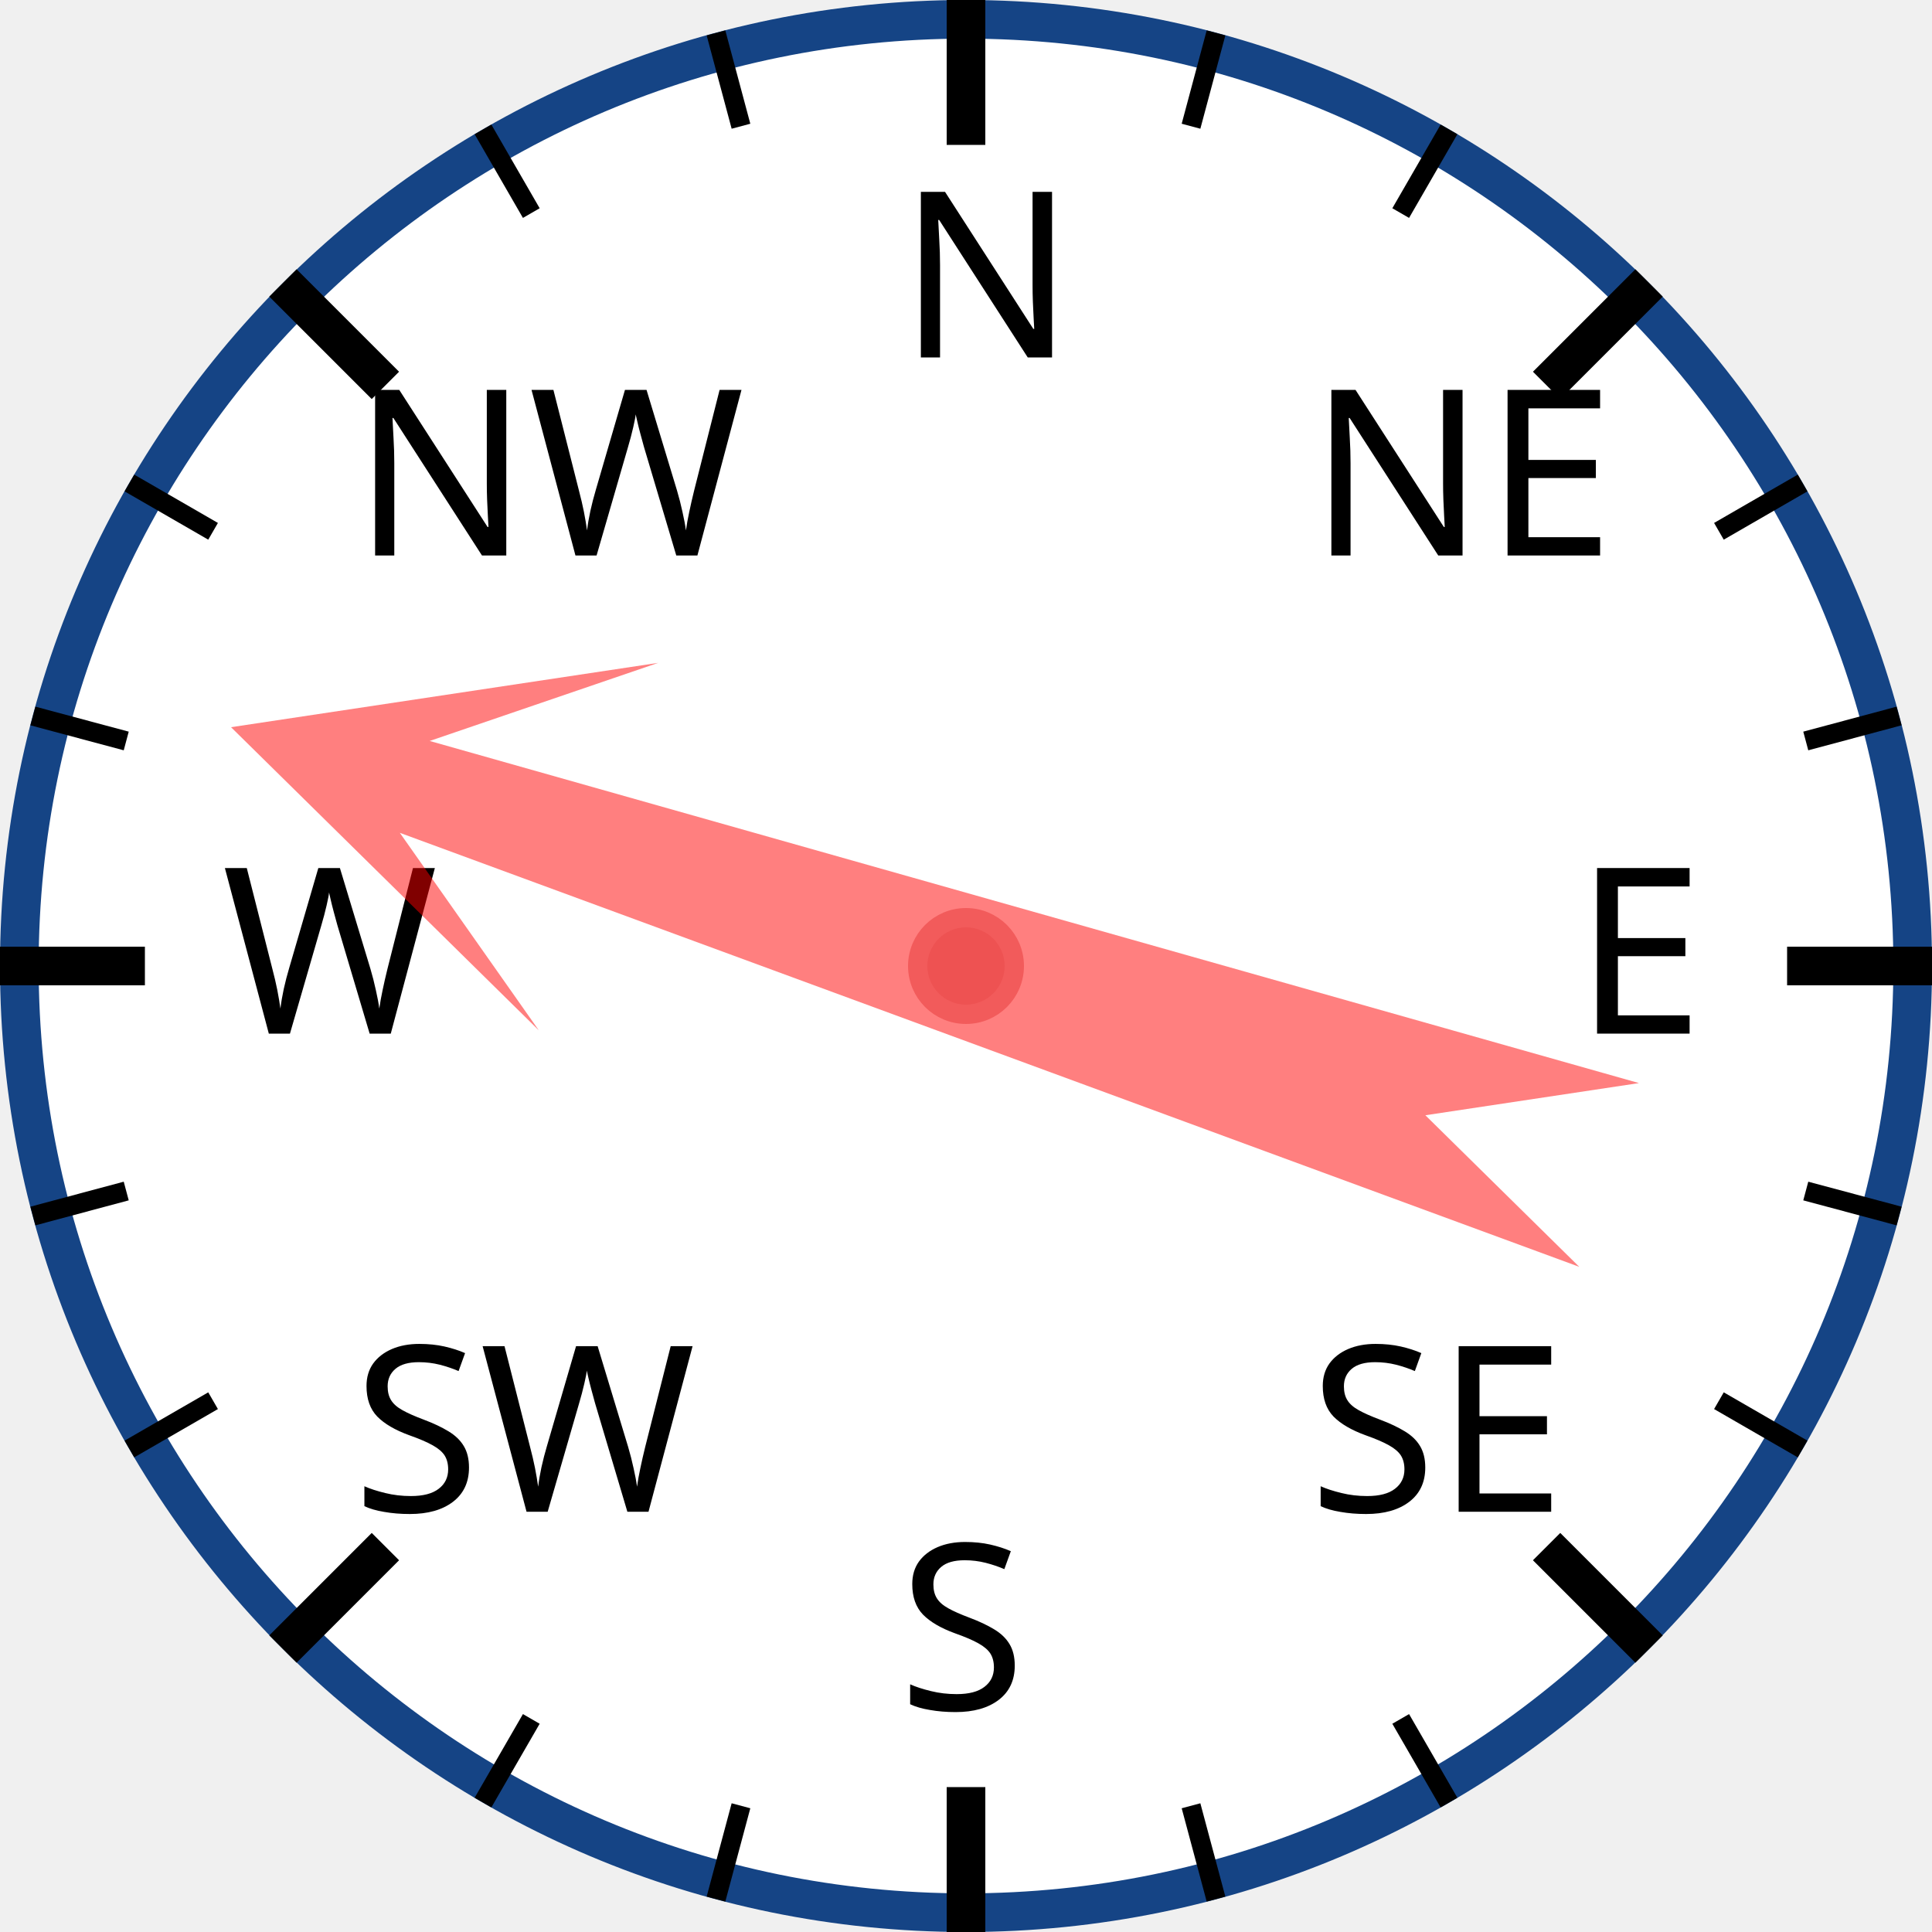
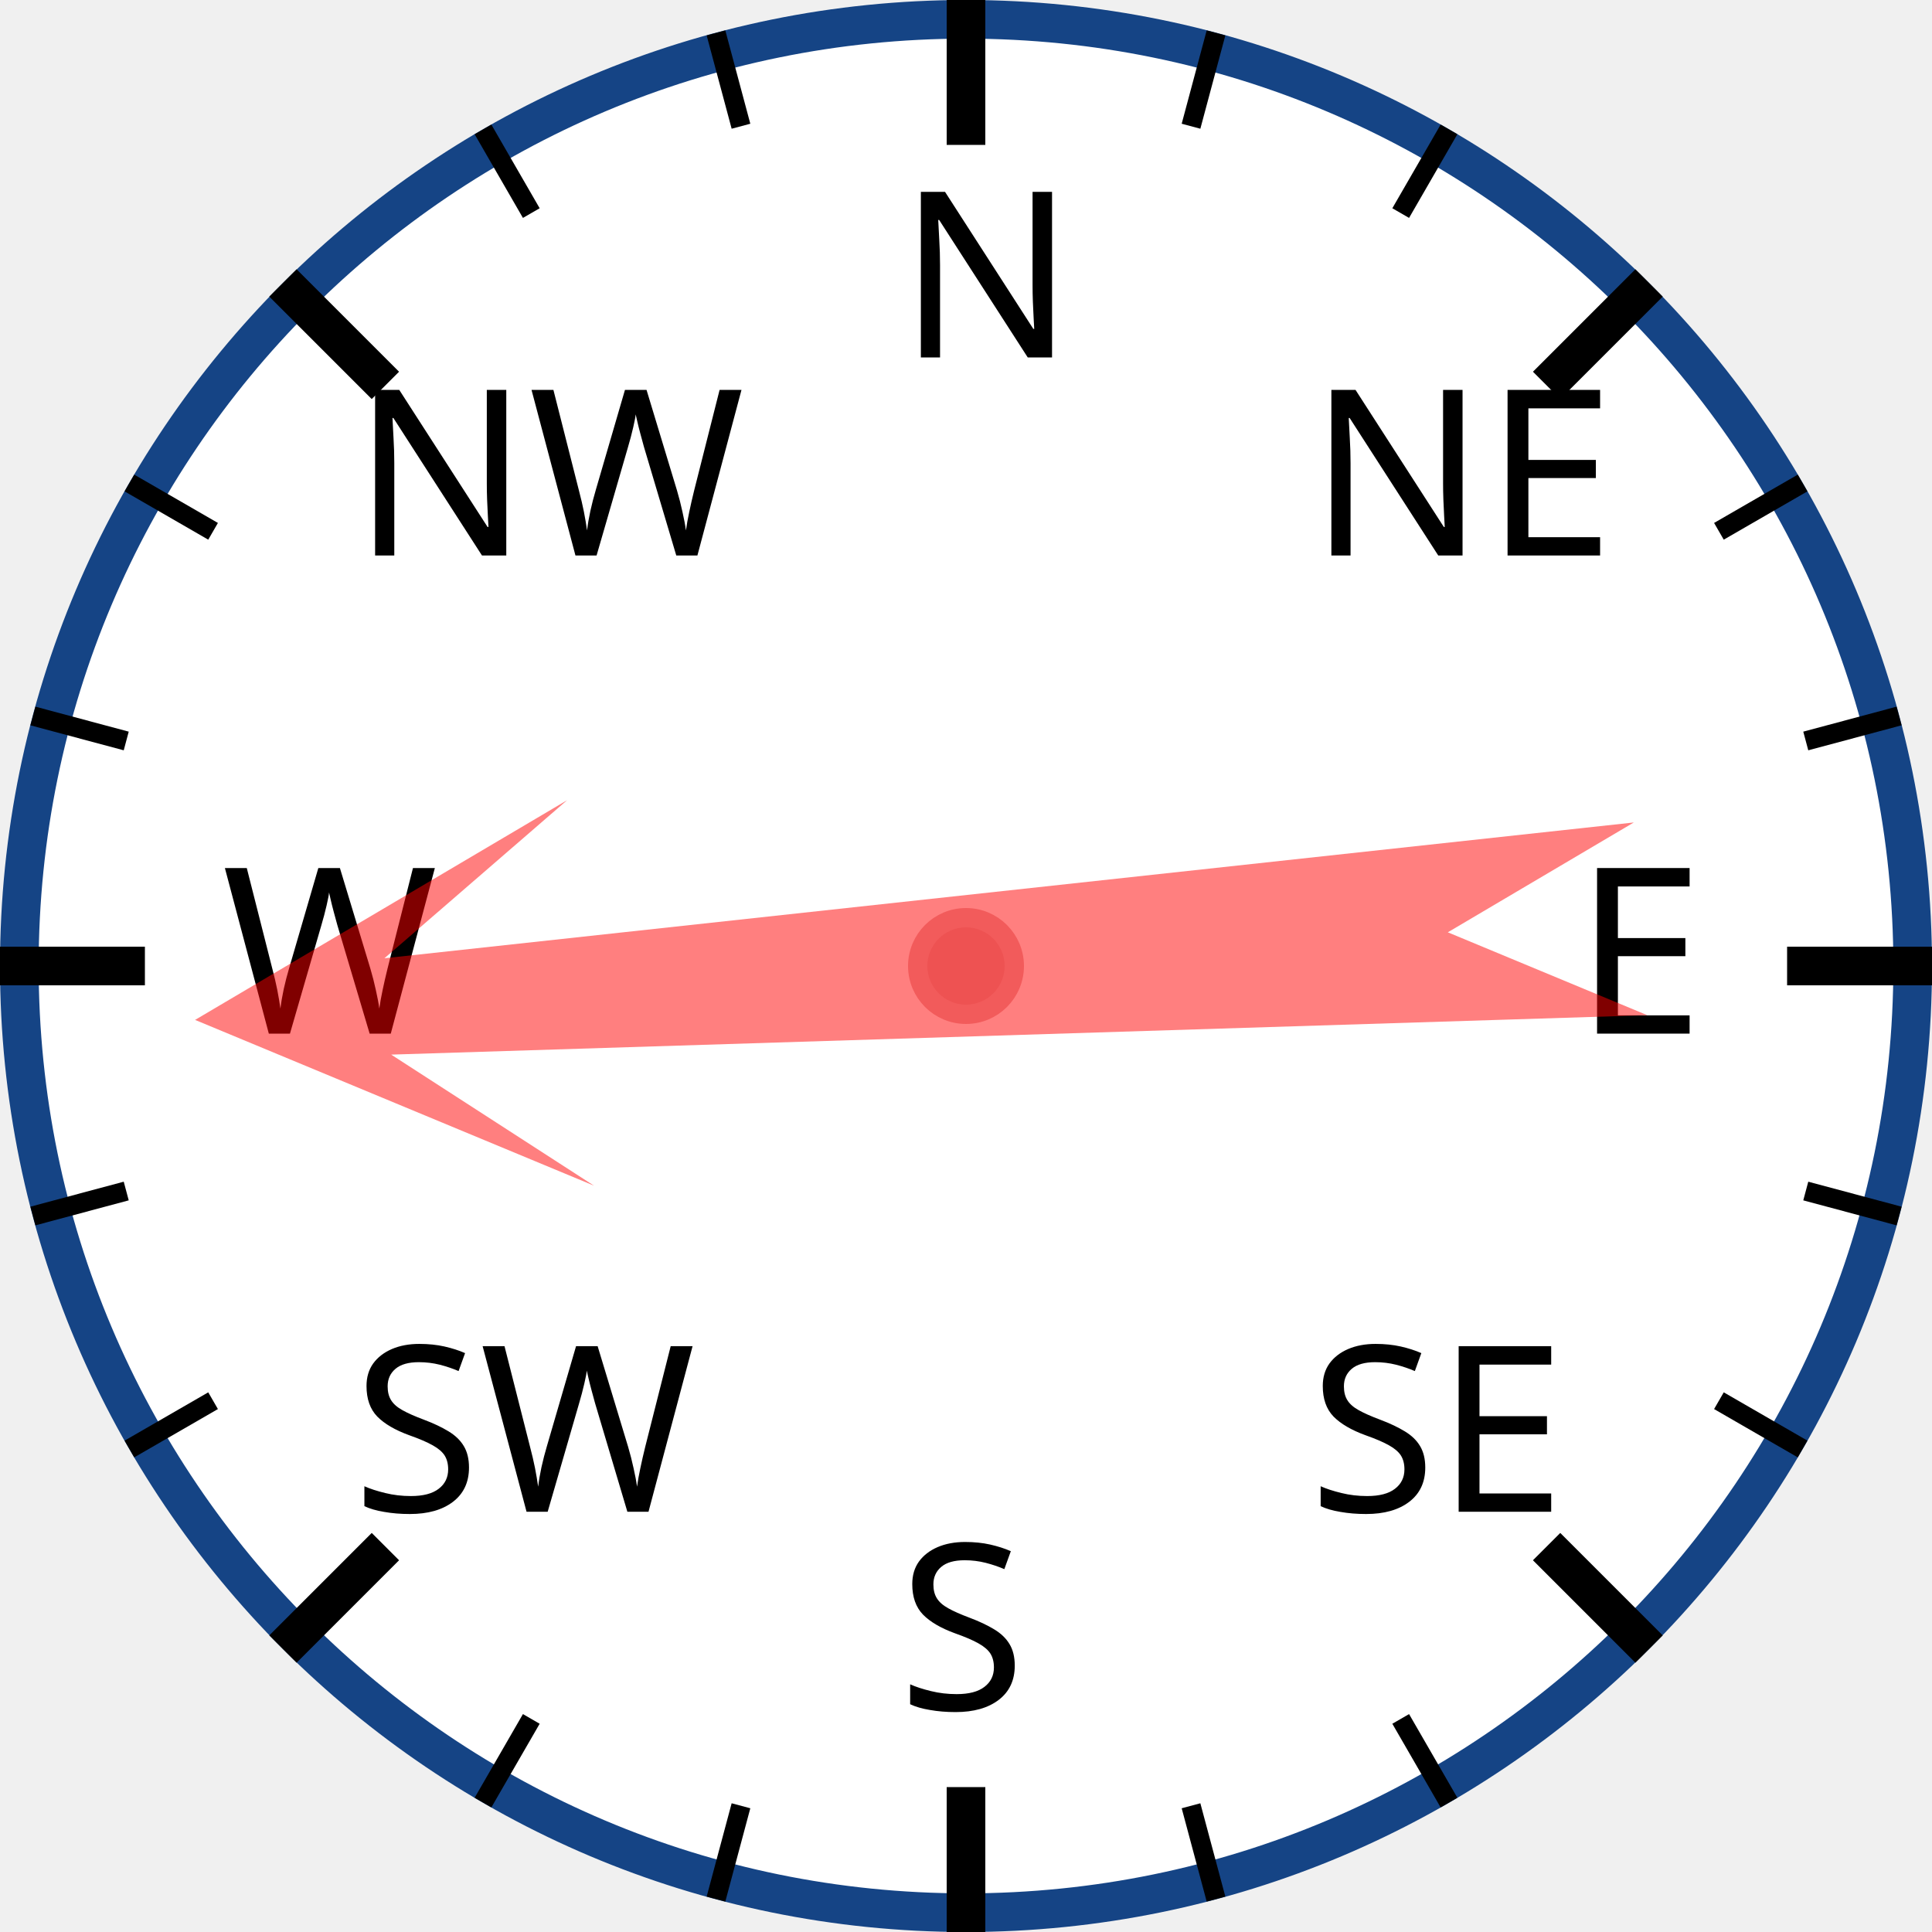
<svg xmlns="http://www.w3.org/2000/svg" width="120px" height="120px" viewBox="0 0 200 200">
  <circle cx="100" cy="100" r="98" style="fill: white; stroke: #154485; stroke-width: 4;" />
  <text x="93.0" y="37.0" style="font-family: sans-serif; font-size: 18pt;">N</text>
  <line x1="100.0" y1="0.0" x2="100.0" y2="15.0" style="stroke: black; stroke-width: 4;" />
  <line x1="74.118" y1="3.407" x2="76.706" y2="13.067" style="stroke: black; stroke-width: 2;" />
  <line x1="50" y1="13.397" x2="55" y2="22.058" style="stroke: black; stroke-width: 2;" />
  <text x="36.503" y="57.503" style="font-family: sans-serif; font-size: 18pt;">NW</text>
  <line x1="29.289" y1="29.289" x2="39.896" y2="39.896" style="stroke: black; stroke-width: 4;" />
  <line x1="13.397" y1="50" x2="22.058" y2="55" style="stroke: black; stroke-width: 2;" />
  <line x1="3.407" y1="74.118" x2="13.067" y2="76.706" style="stroke: black; stroke-width: 2;" />
  <text x="23.0" y="107.0" style="font-family: sans-serif; font-size: 18pt;">W</text>
  <line x1="0.0" y1="100.0" x2="15.0" y2="100.0" style="stroke: black; stroke-width: 4;" />
  <line x1="3.407" y1="125.882" x2="13.067" y2="123.294" style="stroke: black; stroke-width: 2;" />
  <line x1="13.397" y1="150" x2="22.058" y2="145" style="stroke: black; stroke-width: 2;" />
  <text x="36.503" y="156.497" style="font-family: sans-serif; font-size: 18pt;">SW</text>
  <line x1="29.289" y1="170.711" x2="39.896" y2="160.104" style="stroke: black; stroke-width: 4;" />
  <line x1="50" y1="186.603" x2="55" y2="177.942" style="stroke: black; stroke-width: 2;" />
  <line x1="74.118" y1="196.593" x2="76.706" y2="186.933" style="stroke: black; stroke-width: 2;" />
  <text x="93" y="177.0" style="font-family: sans-serif; font-size: 18pt;">S</text>
  <line x1="100" y1="200.0" x2="100" y2="185.0" style="stroke: black; stroke-width: 4;" />
  <line x1="125.882" y1="196.593" x2="123.294" y2="186.933" style="stroke: black; stroke-width: 2;" />
  <line x1="150.0" y1="186.603" x2="145.0" y2="177.942" style="stroke: black; stroke-width: 2;" />
  <text x="135.497" y="156.497" style="font-family: sans-serif; font-size: 18pt;">SE</text>
  <line x1="170.711" y1="170.711" x2="160.104" y2="160.104" style="stroke: black; stroke-width: 4;" />
  <line x1="186.603" y1="150" x2="177.942" y2="145" style="stroke: black; stroke-width: 2;" />
  <line x1="196.593" y1="125.882" x2="186.933" y2="123.294" style="stroke: black; stroke-width: 2;" />
  <text x="163.0" y="107" style="font-family: sans-serif; font-size: 18pt;">E</text>
  <line x1="200.0" y1="100" x2="185.0" y2="100" style="stroke: black; stroke-width: 4;" />
  <line x1="196.593" y1="74.118" x2="186.933" y2="76.706" style="stroke: black; stroke-width: 2;" />
  <line x1="186.603" y1="50" x2="177.942" y2="55" style="stroke: black; stroke-width: 2;" />
  <text x="135.497" y="57.503" style="font-family: sans-serif; font-size: 18pt;">NE</text>
  <line x1="170.711" y1="29.289" x2="160.104" y2="39.896" style="stroke: black; stroke-width: 4;" />
  <line x1="150" y1="13.397" x2="145" y2="22.058" style="stroke: black; stroke-width: 2;" />
  <line x1="125.882" y1="3.407" x2="123.294" y2="13.067" style="stroke: black; stroke-width: 2;" />
-   <polygon points="100 20 120 60 105 40 110 170 100 150 90 170 95 40 80 60" style="fill: red; fill-opacity: 0.5;" transform="rotate(288,100,100)" />
+   <polygon points="100 20 120 60 105 40 110 170 100 150 90 170 95 40 80 60" style="fill: red; fill-opacity: 0.5;" transform="rotate(266,100,100)" />
  <circle cx="100" cy="100" r="5" style="fill: #EE5252; stroke: #F25B5B; stroke-width: 2;" />
</svg>
